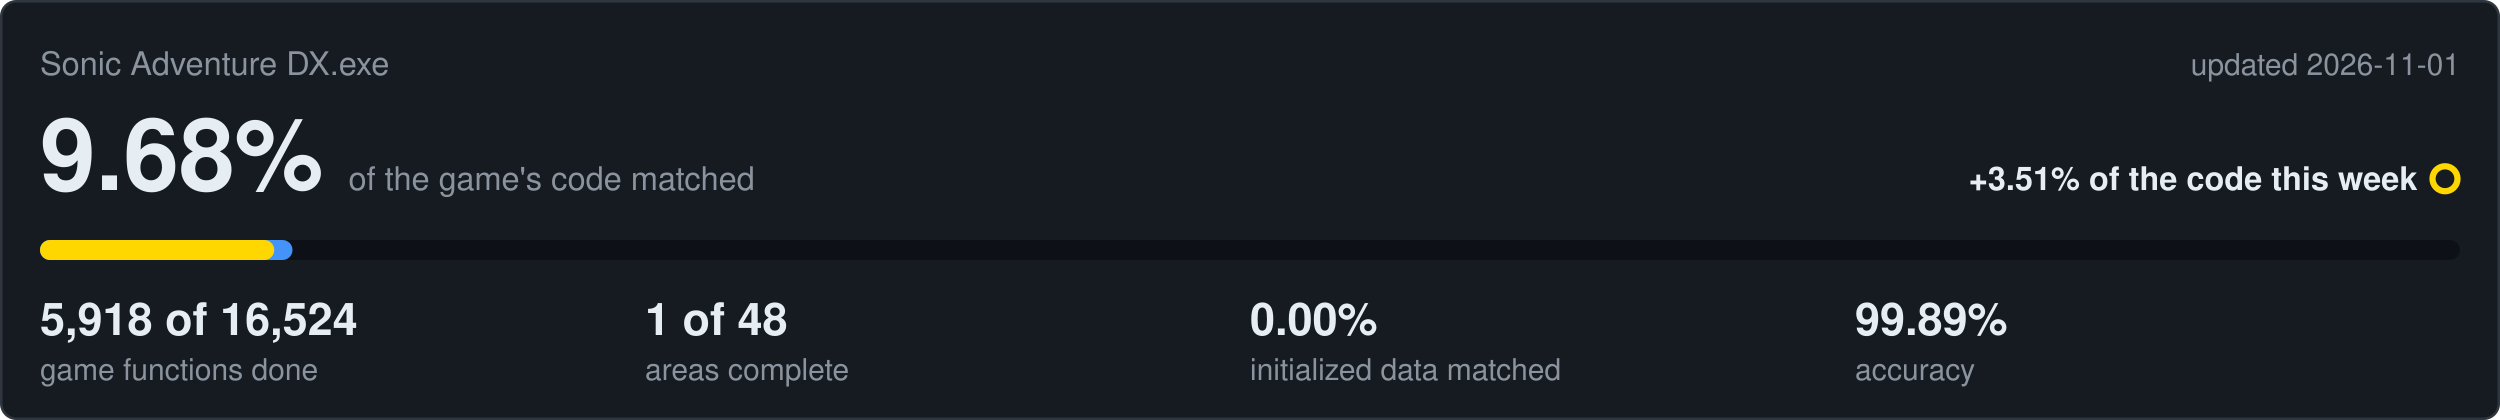
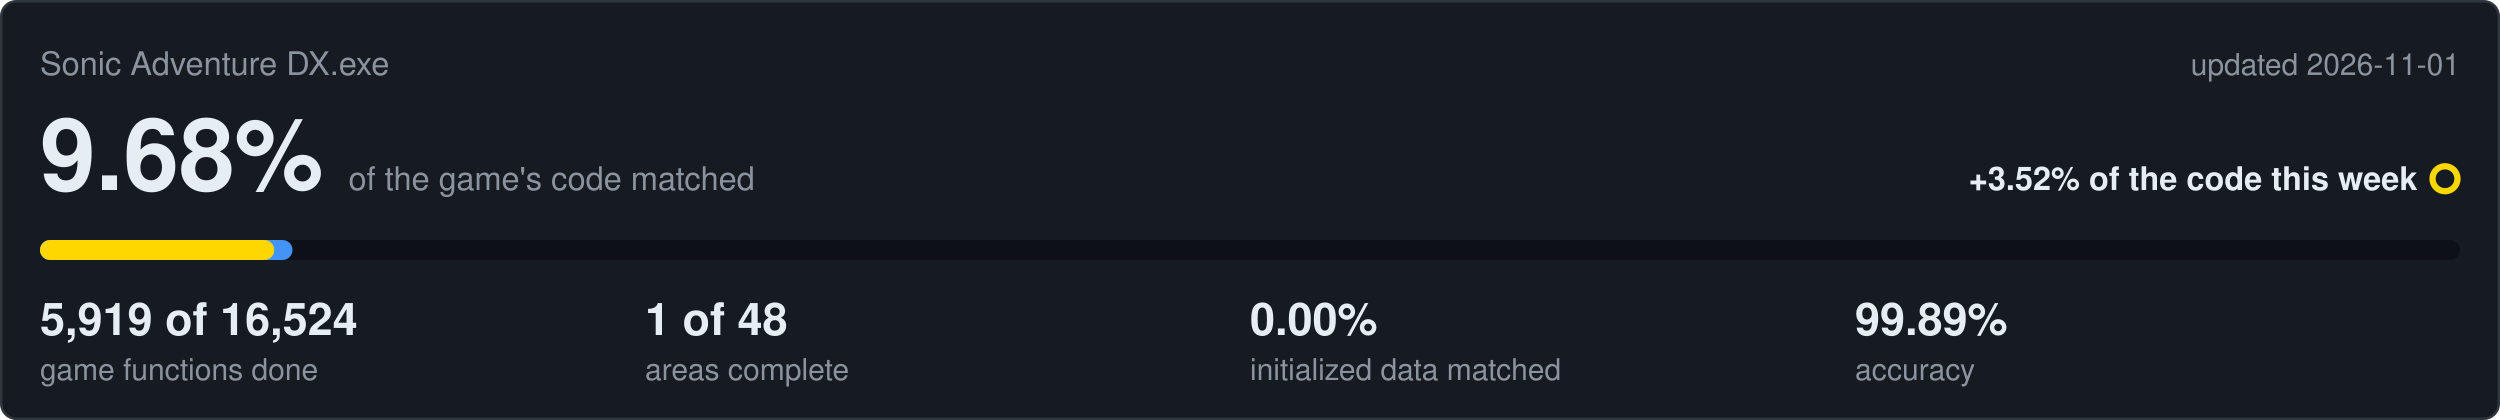
<svg xmlns="http://www.w3.org/2000/svg" viewBox="0 0 1000 168" width="1000" height="168">
  <rect x="0.5" y="0.5" width="999" height="167" rx="6" fill="#161b22" stroke="#30363d" />
  <text x="16" y="30" font-family="Segoe UI,Helvetica,Arial,sans-serif" font-size="13" fill="#8b949e">Sonic Adventure DX.exe</text>
  <text x="984" y="30" text-anchor="end" font-family="Segoe UI,Helvetica,Arial,sans-serif" font-size="12" fill="#8b949e">updated 2026-11-01</text>
  <text x="16" y="76" font-family="Segoe UI,Helvetica,Arial,sans-serif" font-size="40" font-weight="600" fill="#e6edf3">9.68%<tspan dx="10" font-size="13" font-weight="400" fill="#8b949e">of the game's code matched</tspan>
  </text>
-   <text x="967" y="76" text-anchor="end" font-family="Segoe UI,Helvetica,Arial,sans-serif" font-size="13" font-weight="600" fill="#e6edf3">+3.51% of the code this week</text>
+   <text x="967" y="76" text-anchor="end" font-family="Segoe UI,Helvetica,Arial,sans-serif" font-size="13" font-weight="600" fill="#e6edf3">+3.52% of the code this week</text>
  <circle cx="978" cy="71.5" r="5" fill="none" stroke="#ffd700" stroke-width="2.5" />
  <rect x="16" y="96" width="968" height="8" rx="4" fill="#0d1117" />
  <rect x="16" y="96" width="101.0" height="8" rx="4" fill="#4493f8" />
  <rect x="16" y="96" width="93.7" height="8" rx="4" fill="#ffd700" />
-   <text x="16" y="134" font-family="Segoe UI,Helvetica,Arial,sans-serif" font-size="18" font-weight="600" fill="#e6edf3">5,918 of 16,524</text>
+   <text x="16" y="134" font-family="Segoe UI,Helvetica,Arial,sans-serif" font-size="18" font-weight="600" fill="#e6edf3">5,919 of 16,524</text>
  <text x="16" y="152" font-family="Segoe UI,Helvetica,Arial,sans-serif" font-size="12" fill="#8b949e">game functions done</text>
  <text x="258" y="134" font-family="Segoe UI,Helvetica,Arial,sans-serif" font-size="18" font-weight="600" fill="#e6edf3">1 of 48</text>
  <text x="258" y="152" font-family="Segoe UI,Helvetica,Arial,sans-serif" font-size="12" fill="#8b949e">areas complete</text>
  <text x="500" y="134" font-family="Segoe UI,Helvetica,Arial,sans-serif" font-size="18" font-weight="600" fill="#e6edf3">0.00%</text>
  <text x="500" y="152" font-family="Segoe UI,Helvetica,Arial,sans-serif" font-size="12" fill="#8b949e">initialized data matched</text>
  <text x="742" y="134" font-family="Segoe UI,Helvetica,Arial,sans-serif" font-size="18" font-weight="600" fill="#e6edf3">99.89%</text>
  <text x="742" y="152" font-family="Segoe UI,Helvetica,Arial,sans-serif" font-size="12" fill="#8b949e">accuracy</text>
</svg>
